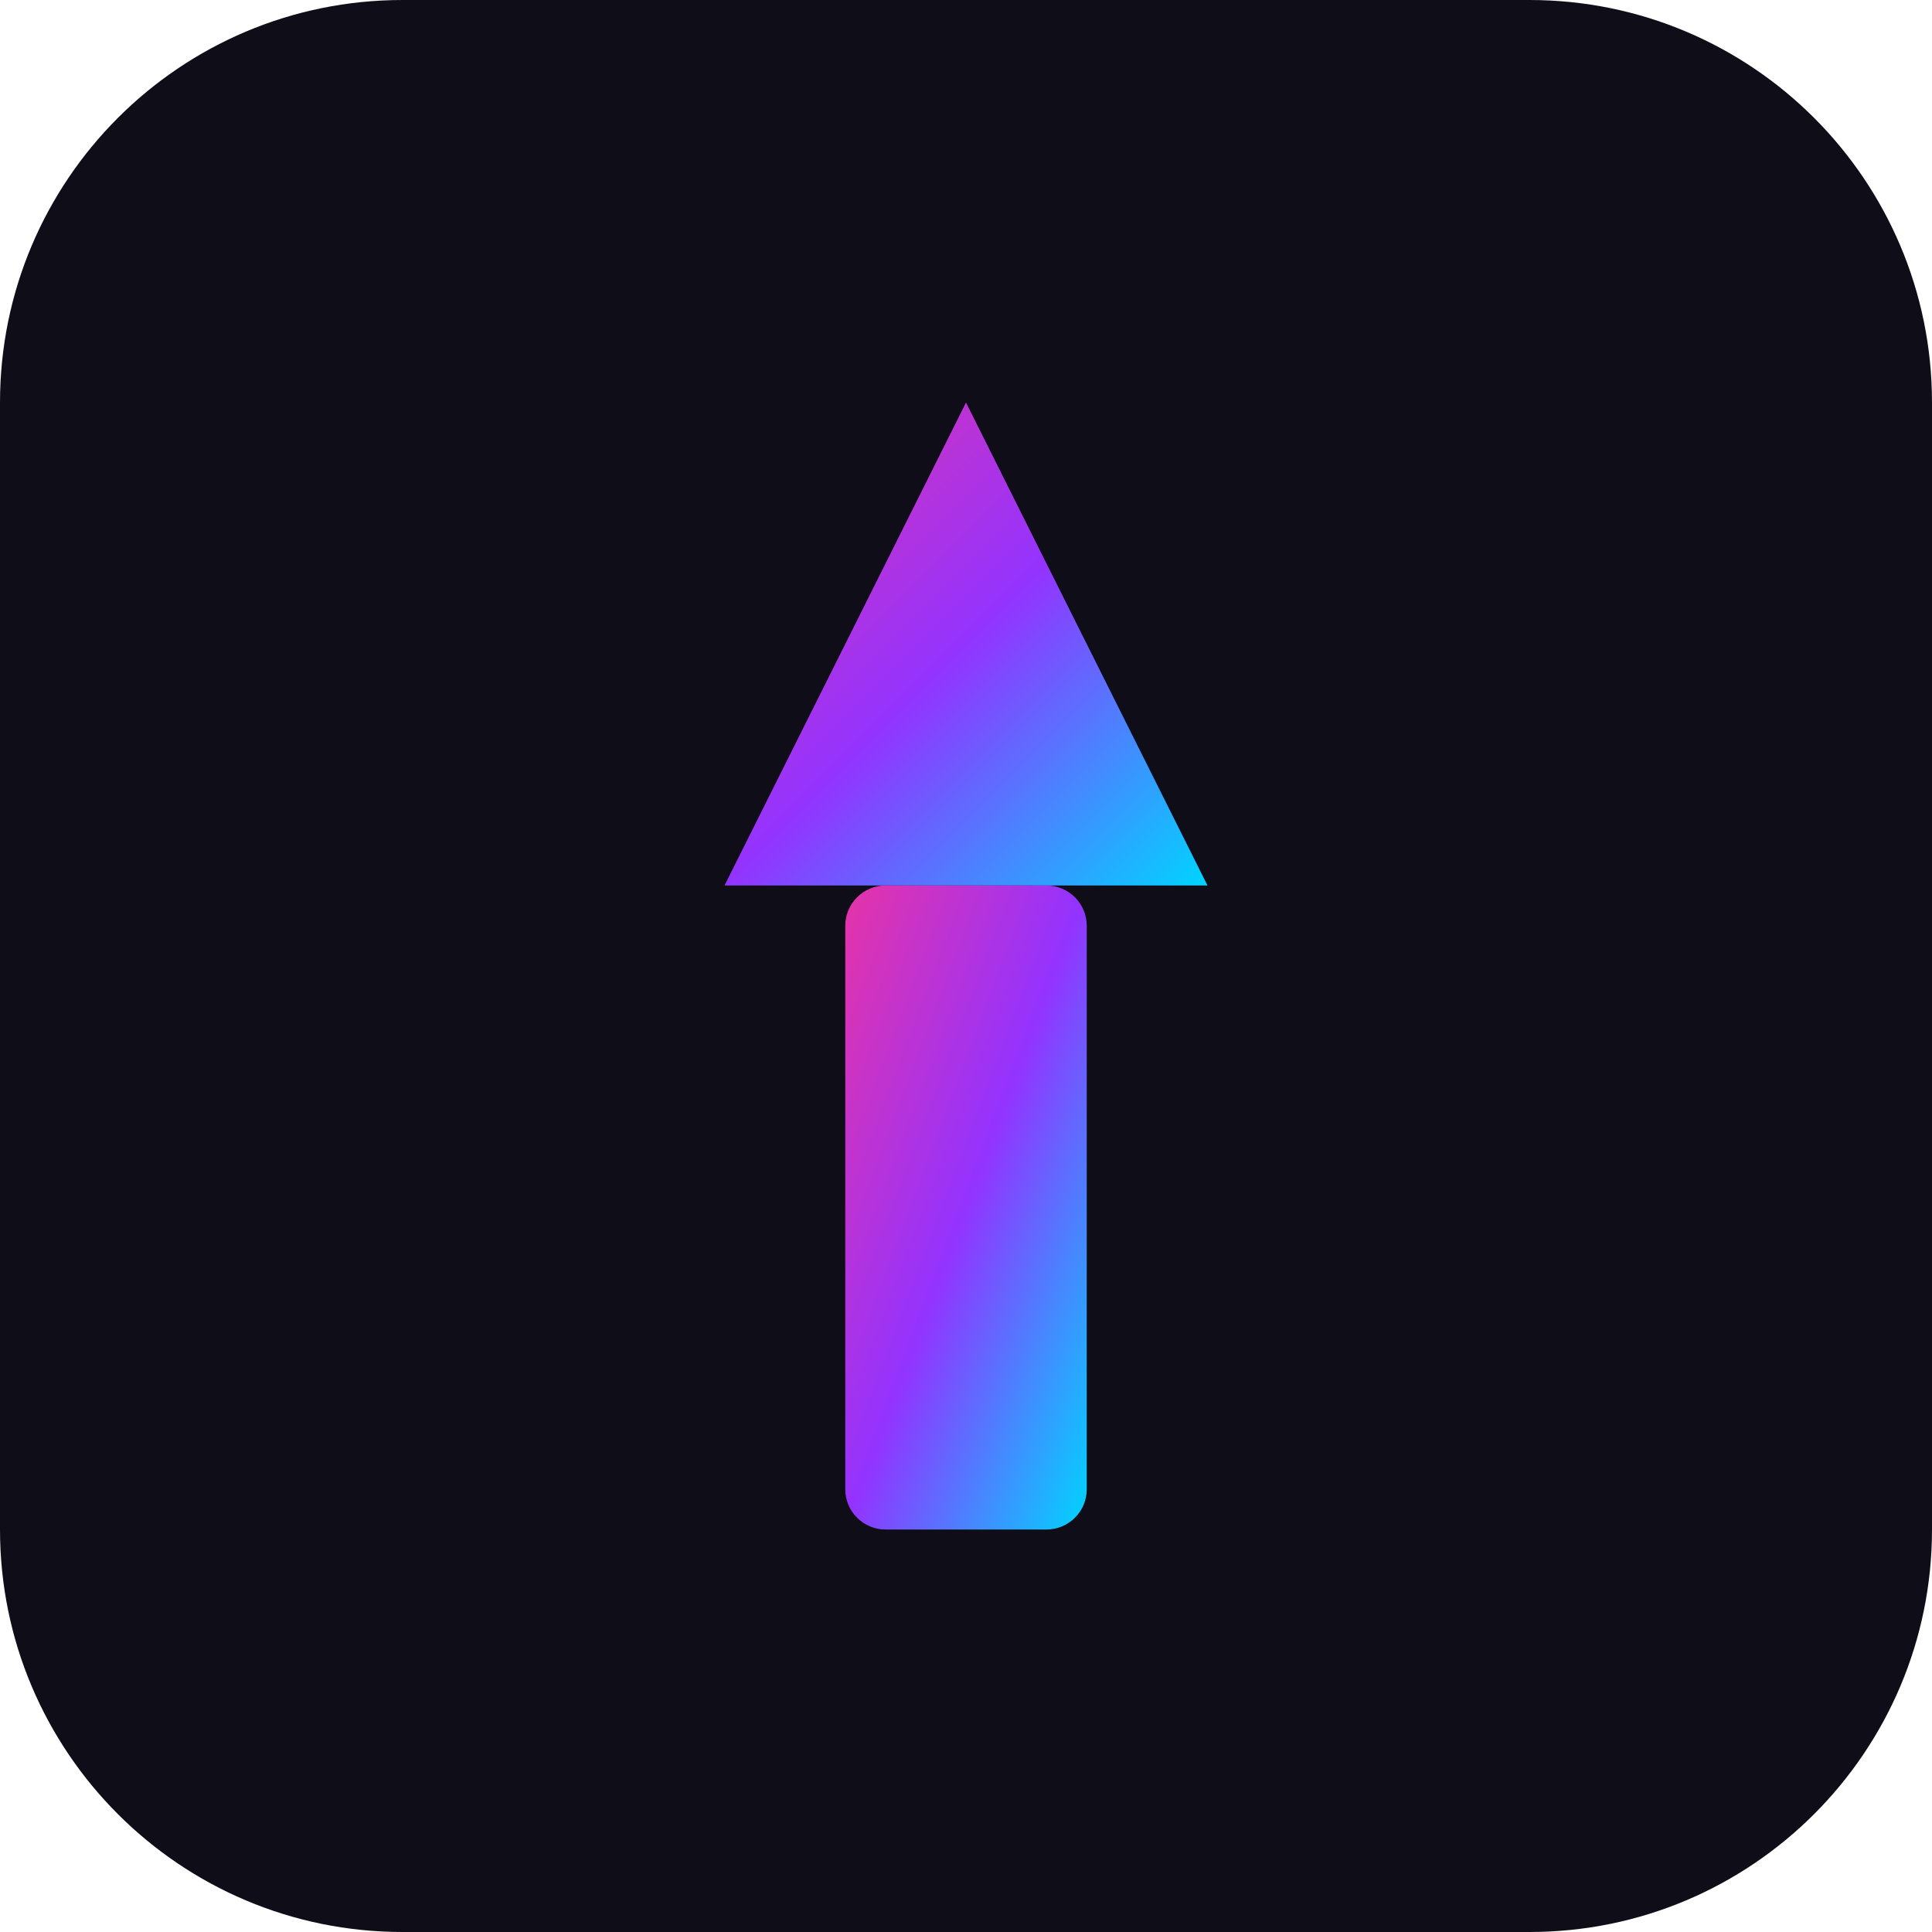
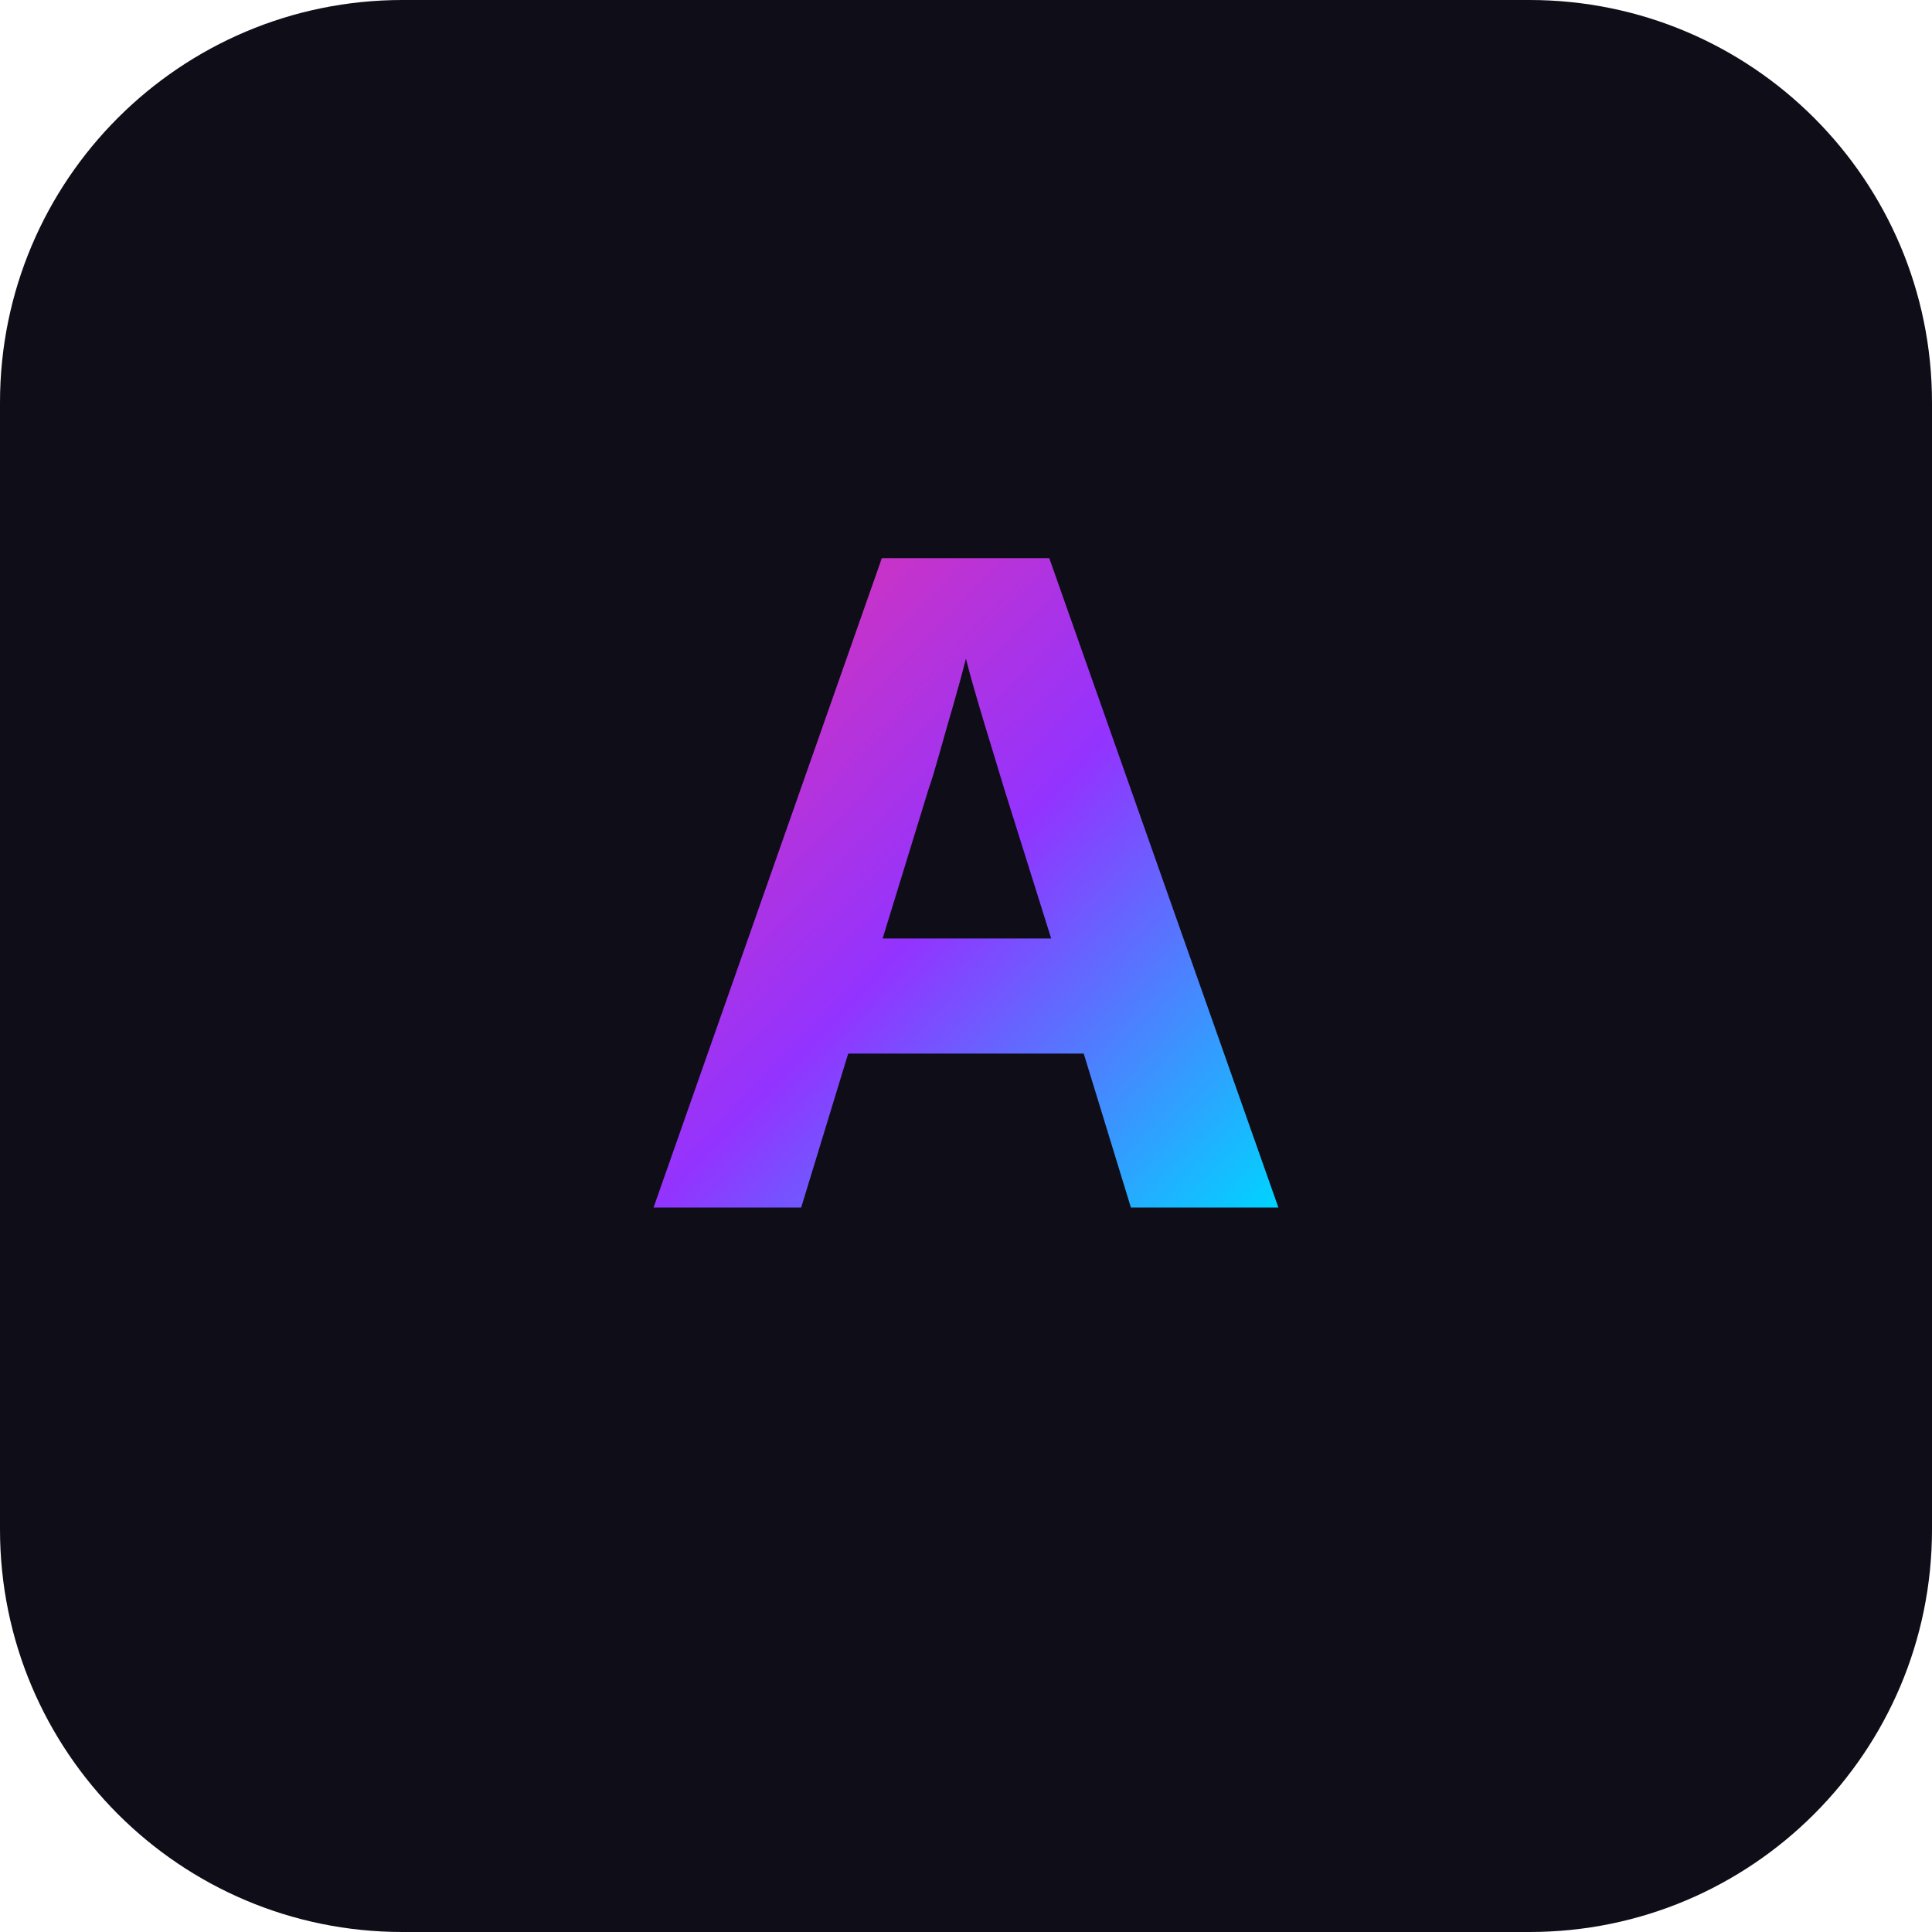
<svg xmlns="http://www.w3.org/2000/svg" width="192" height="192" viewBox="0 0 192 192">
  <defs>
    <linearGradient id="grad" x1="0%" y1="0%" x2="100%" y2="100%">
      <stop offset="0%" style="stop-color:#e633a8;stop-opacity:1" />
      <stop offset="50%" style="stop-color:#9333ff;stop-opacity:1" />
      <stop offset="100%" style="stop-color:#00d4ff;stop-opacity:1" />
    </linearGradient>
  </defs>
  <rect width="192" height="192" rx="40" fill="#0f0d17" />
-   <path d="M96 40L120 88H72L96 40Z" fill="url(#grad)" />
-   <rect x="84" y="88" width="24" height="64" rx="4" fill="url(#grad)" />
+   <text x="96" y="120" font-family="Arial Black, sans-serif" font-size="90" font-weight="900" fill="url(#grad)" text-anchor="middle">A</text>
</svg>
